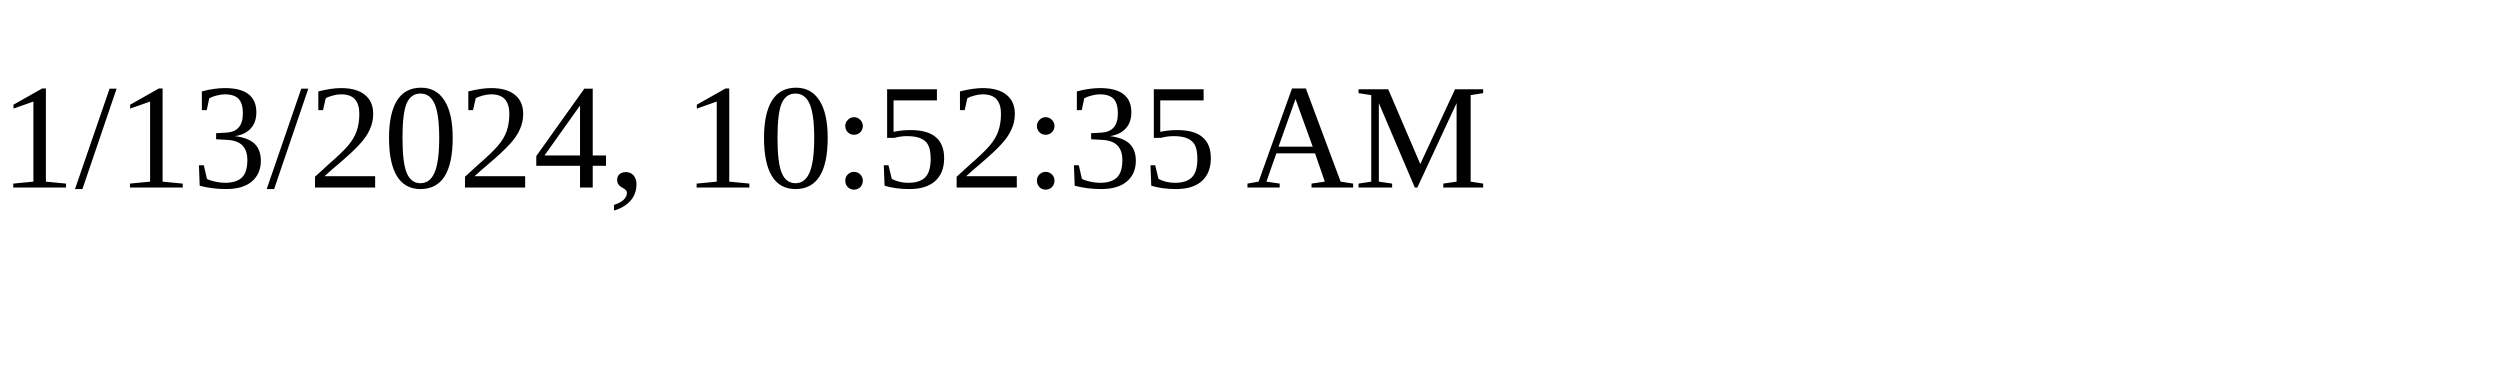
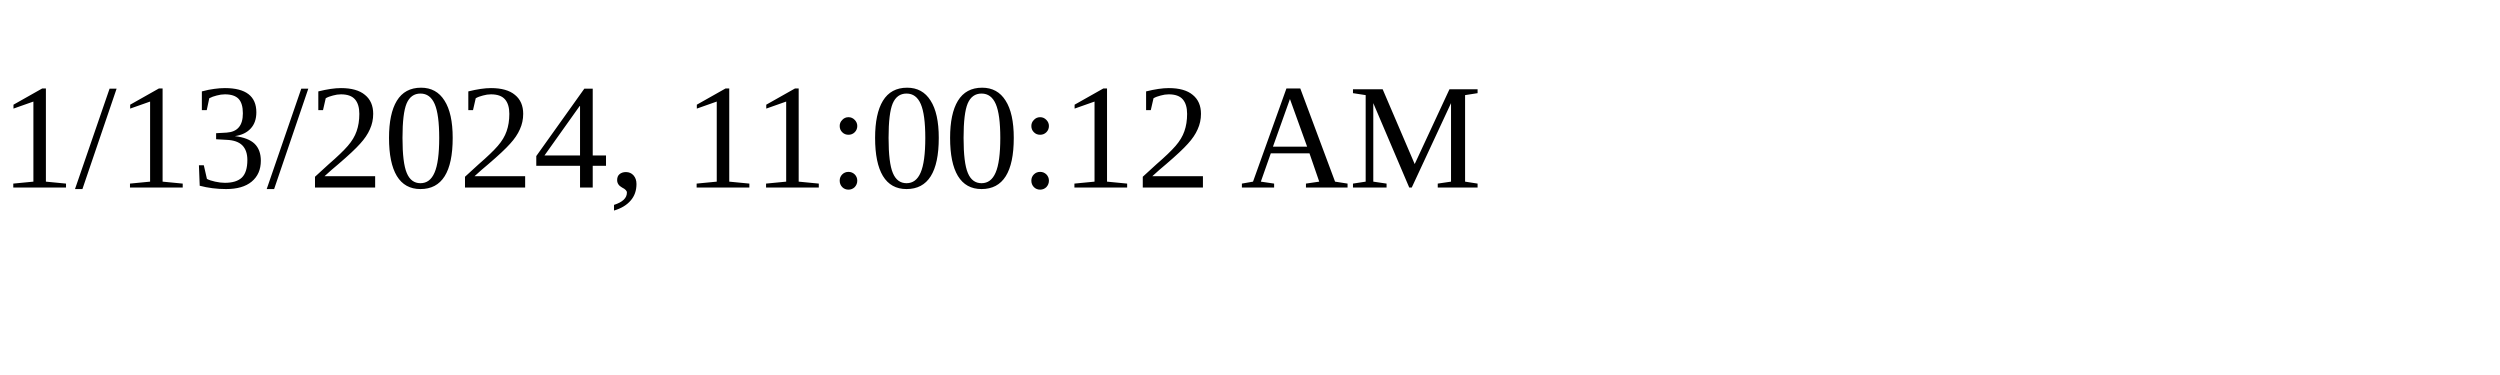
<svg xmlns="http://www.w3.org/2000/svg" height="30" width="200">
-   <text x="0" y="15">1/13/2024, 10:52:35 AM</text>
+   <text x="0" y="15">1/13/2024, 11:00:12 AM</text>
</svg>
